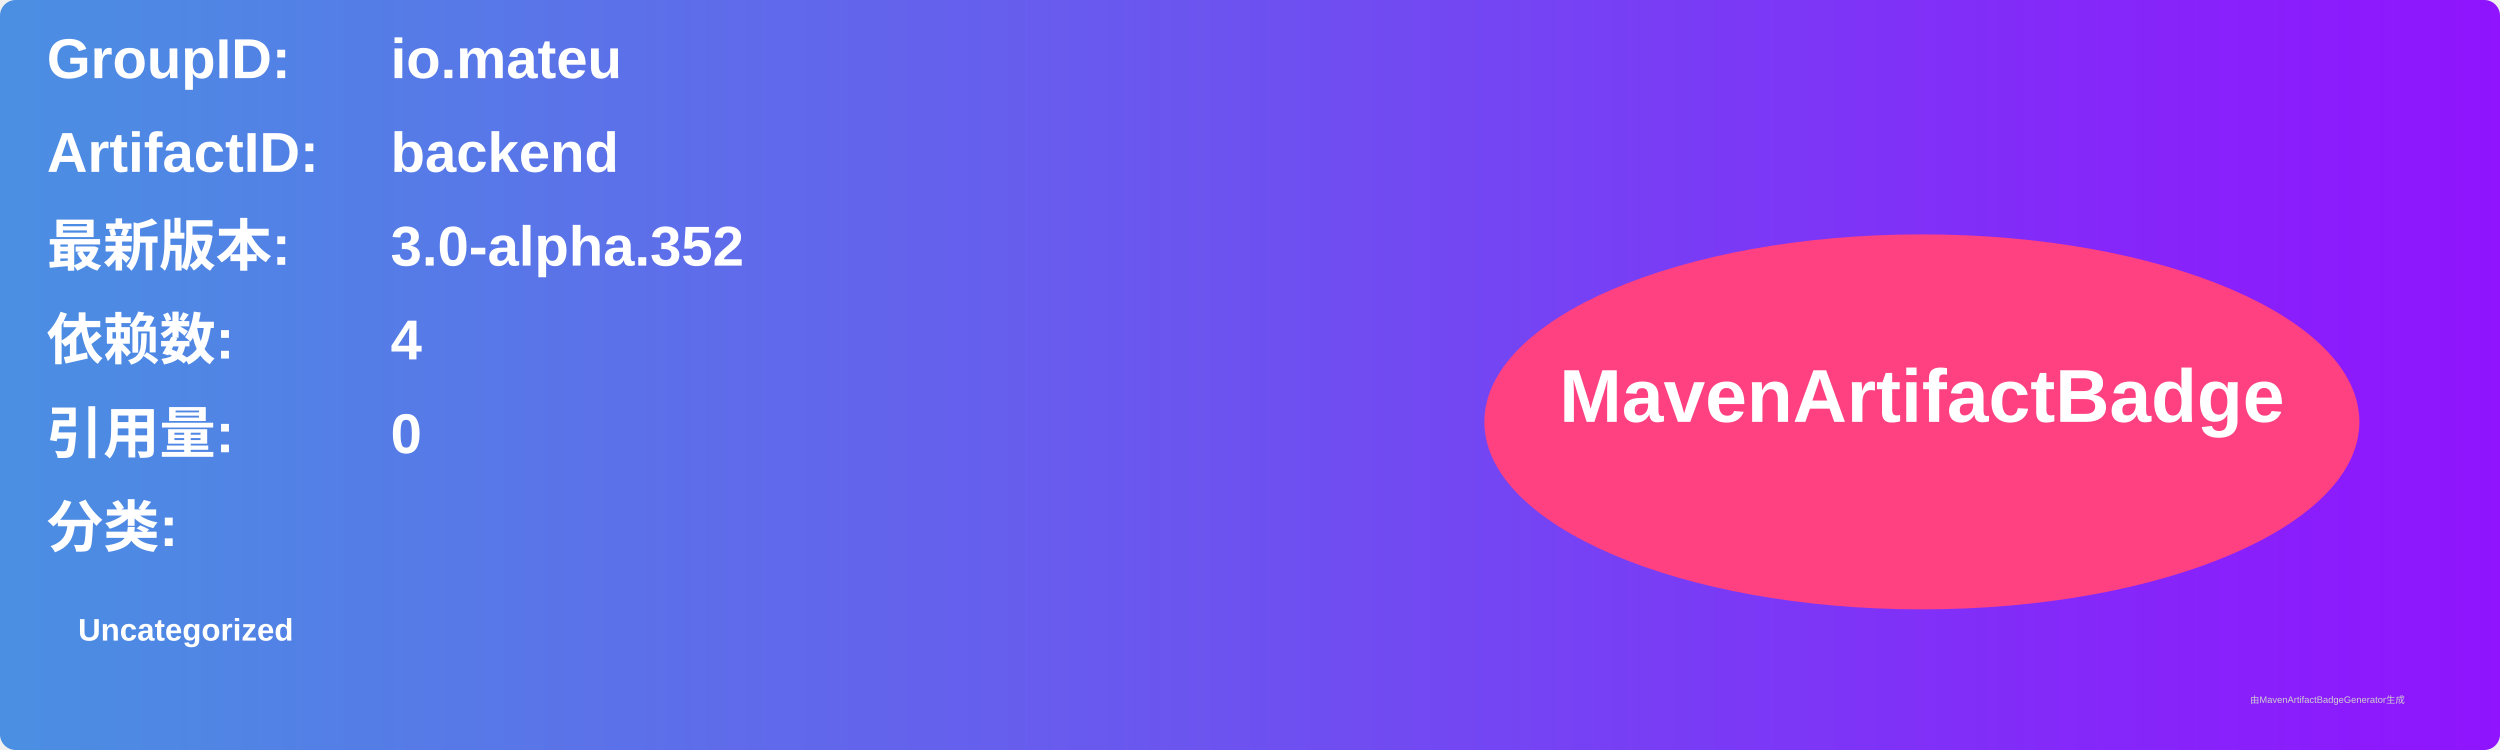
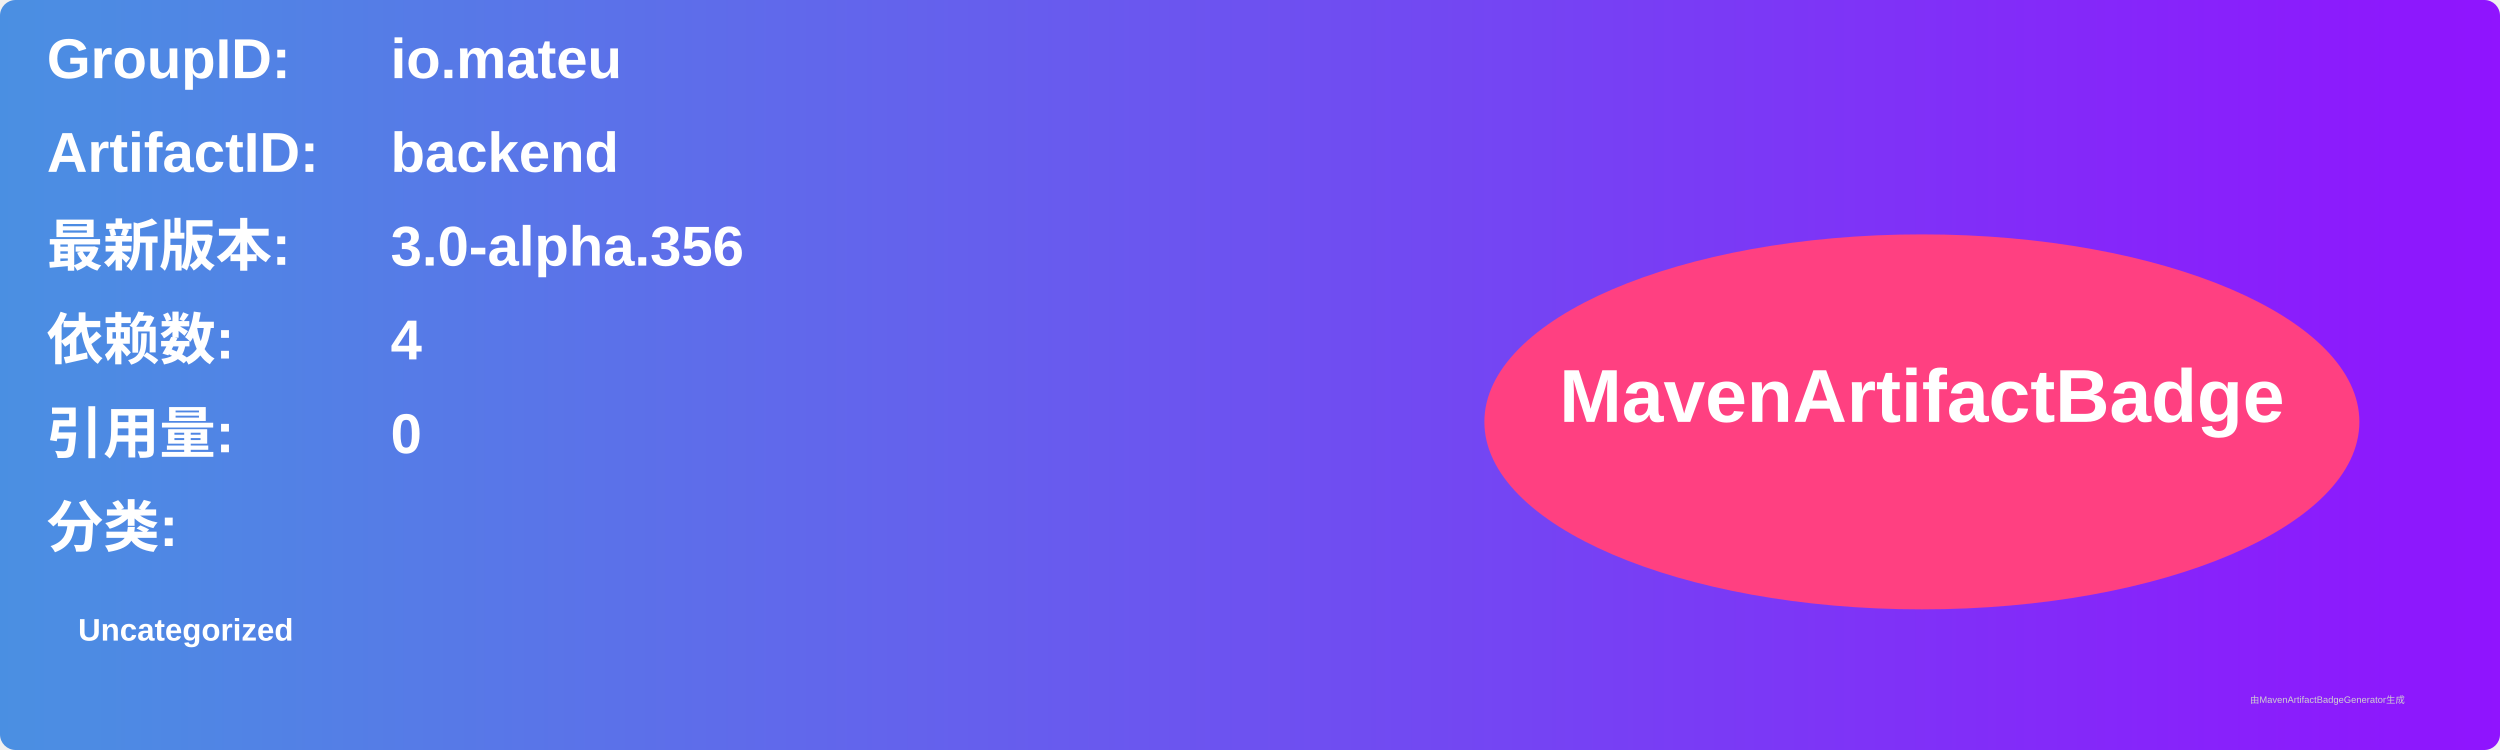
<svg xmlns="http://www.w3.org/2000/svg" width="800" height="240" viewBox="0 0 800 240">
  <linearGradient id="grad" x1="0%" y1="0%" x2="100%" y2="0%">
    <stop offset="0%" stop-color="#4a90e2" />
    <stop offset="100%" stop-color="#9013fe" />
  </linearGradient>
  <rect width="100%" height="100%" rx="5" ry="5" fill="url(#grad)" />
  <g transform="translate(15, 15)">
    <text x="0" y="10" font-family="Arial" font-size="18" fill="white" font-weight="bold" width="260">GroupID:</text>
    <text x="110" y="10" font-family="Arial" font-size="18" fill="white" font-weight="bold" width="460">io.mateu</text>
    <text x="0" y="40" font-family="Arial" font-size="18" fill="white" font-weight="bold" width="260">ArtifactID:</text>
    <text x="110" y="40" font-family="Arial" font-size="18" fill="white" font-weight="bold" width="460">backend</text>
    <text x="0" y="70" font-family="Arial" font-size="18" fill="white" font-weight="bold">最新版本:</text>
    <text x="110" y="70" font-family="Arial" font-size="18" fill="white" font-weight="bold">
-       <tspan font-weight="bold">3.0-alpha.352</tspan>
+       <tspan font-weight="bold">3.0-alpha.356</tspan>
    </text>
    <text x="0" y="100" font-family="Arial" font-size="18" fill="white" font-weight="bold">依赖数: </text>
    <text x="110" y="100" font-family="Arial" font-size="18" fill="white">
      <tspan font-weight="bold">4</tspan>
    </text>
    <text x="0" y="130" font-family="Arial" font-size="18" fill="white" font-weight="bold">引用量: </text>
    <text x="110" y="130" font-family="Arial" font-size="18" fill="white">
      <tspan font-weight="bold">0</tspan>
    </text>
    <text x="0" y="160" font-family="Arial" font-size="18" fill="white" font-weight="bold">分类:</text>
    <text x="10" y="190" font-family="Arial" font-size="10" fill="white">
      <tspan font-weight="bold">Uncategorized</tspan>
    </text>
    <ellipse cx="600" cy="120" rx="140" ry="60" fill="#ff4081" />
    <text x="600" y="120" text-anchor="middle" font-family="Arial" font-size="24" fill="white" font-weight="bold">MavenArtifactBadge</text>
  </g>
  <text x="720" y="225" font-family="Arial" font-size="3" fill="#d0d0d0">由MavenArtifactBadgeGenerator生成</text>
</svg>
